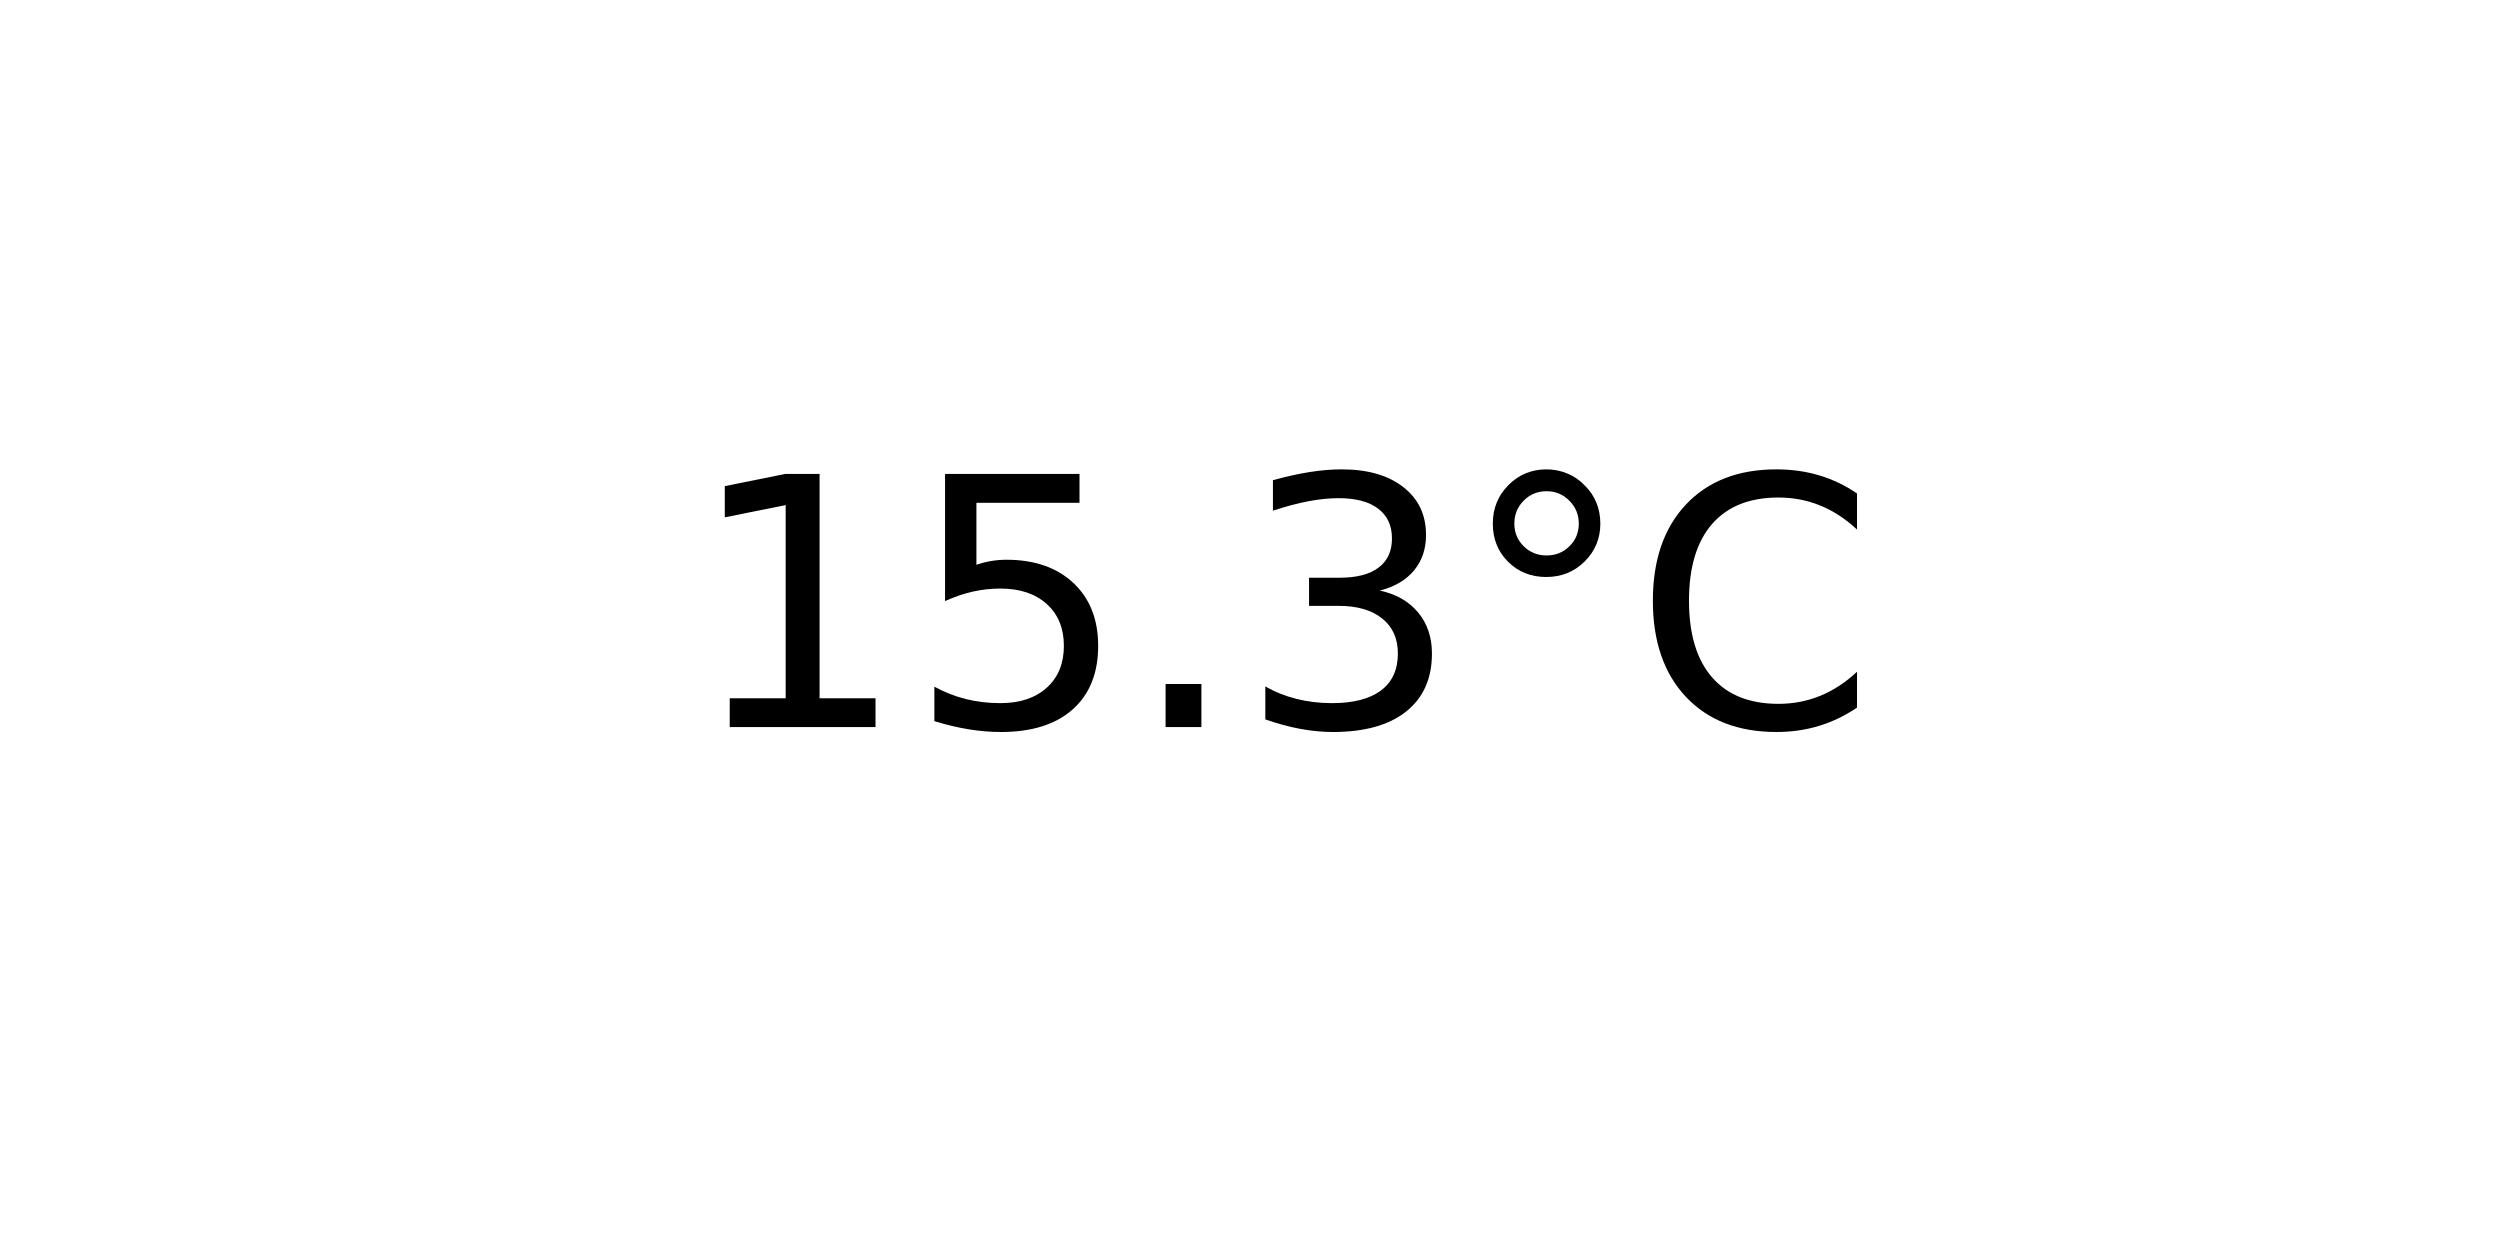
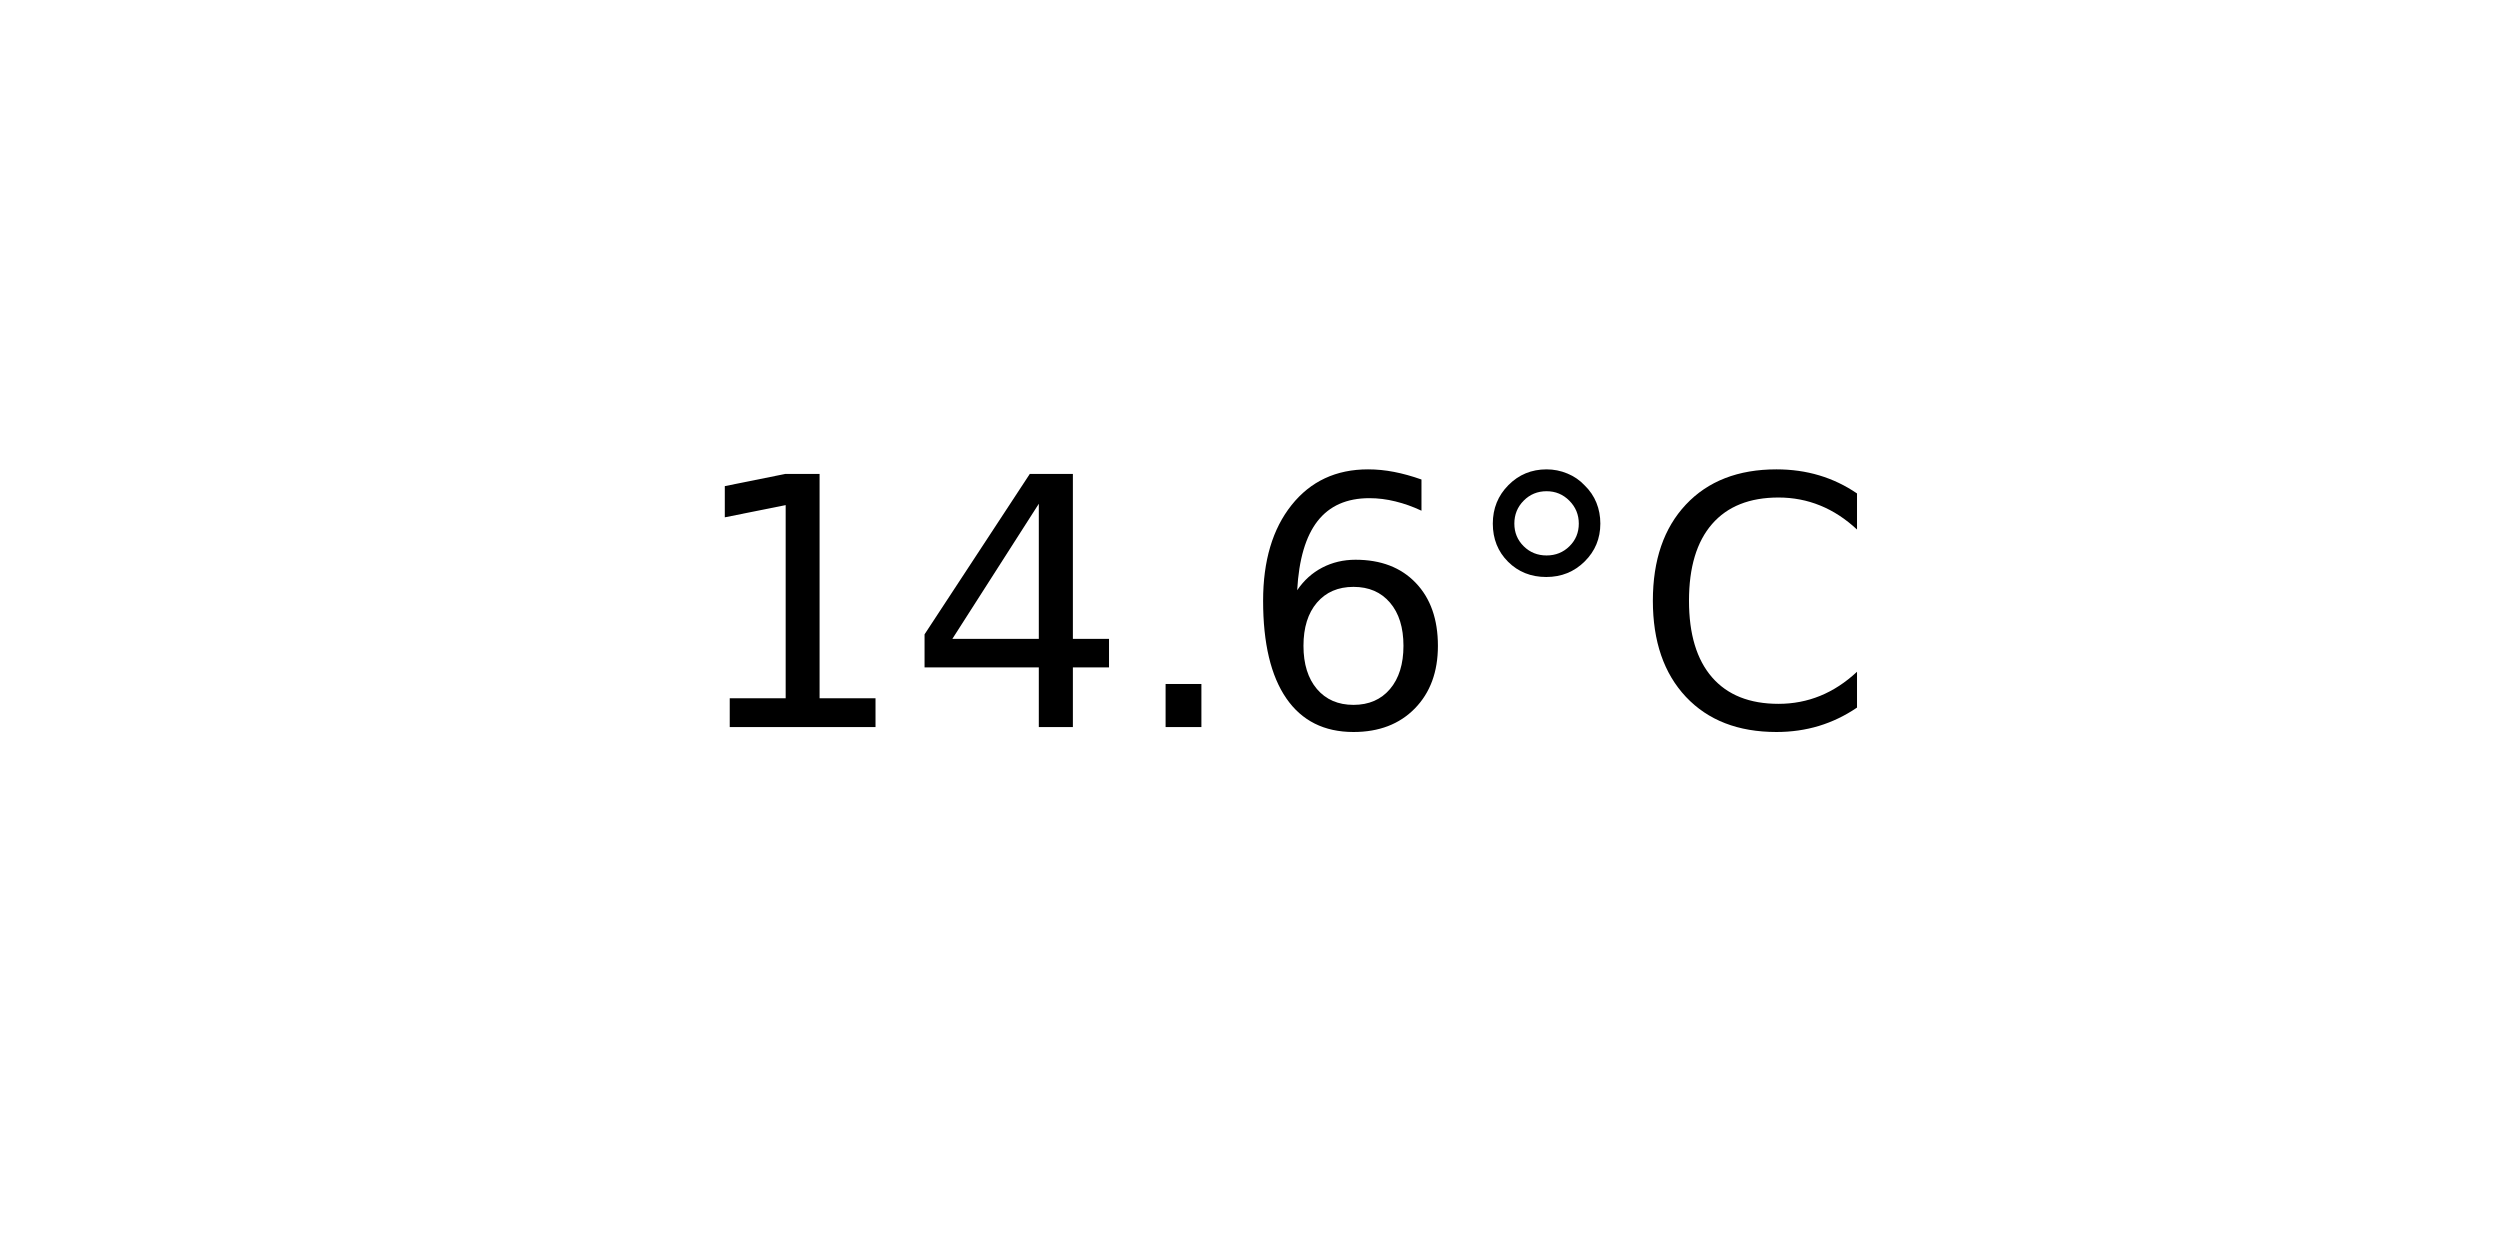
<svg xmlns="http://www.w3.org/2000/svg" xmlns:xlink="http://www.w3.org/1999/xlink" width="72pt" height="36pt" viewBox="0 0 72 36" version="1.1">
  <defs>
    <style type="text/css">*{stroke-linejoin: round; stroke-linecap: butt}</style>
  </defs>
  <g id="figure_1">
    <g id="axes_1">
      <g id="text_1">
        <g transform="translate(19.77578 20.93937) scale(0.1 -0.1)">
          <defs>
            <path id="DejaVuSans-31" d="M 794 531  L 1825 531  L 1825 4091  L 703 3866  L 703 4441  L 1819 4666  L 2450 4666  L 2450 531  L 3481 531  L 3481 0  L 794 0  L 794 531  z " transform="scale(0.015625)" />
-             <path id="DejaVuSans-35" d="M 691 4666  L 3169 4666  L 3169 4134  L 1269 4134  L 1269 2991  Q 1406 3038 1543 3061  Q 1681 3084 1819 3084  Q 2600 3084 3056 2656  Q 3513 2228 3513 1497  Q 3513 744 3044 326  Q 2575 -91 1722 -91  Q 1428 -91 1123 -41  Q 819 9 494 109  L 494 744  Q 775 591 1075 516  Q 1375 441 1709 441  Q 2250 441 2565 725  Q 2881 1009 2881 1497  Q 2881 1984 2565 2268  Q 2250 2553 1709 2553  Q 1456 2553 1204 2497  Q 953 2441 691 2322  L 691 4666  z " transform="scale(0.015625)" />
+             <path id="DejaVuSans-34" d="M 2419 4116  L 825 1625  L 2419 1625  L 2419 4116  z M 2253 4666  L 3047 4666  L 3047 1625  L 3713 1625  L 3713 1100  L 3047 1100  L 3047 0  L 2419 0  L 2419 1100  L 313 1100  L 313 1709  L 2253 4666  z " transform="scale(0.015625)" />
            <path id="DejaVuSans-2e" d="M 684 794  L 1344 794  L 1344 0  L 684 0  L 684 794  z " transform="scale(0.015625)" />
-             <path id="DejaVuSans-33" d="M 2597 2516  Q 3050 2419 3304 2112  Q 3559 1806 3559 1356  Q 3559 666 3084 287  Q 2609 -91 1734 -91  Q 1441 -91 1130 -33  Q 819 25 488 141  L 488 750  Q 750 597 1062 519  Q 1375 441 1716 441  Q 2309 441 2620 675  Q 2931 909 2931 1356  Q 2931 1769 2642 2001  Q 2353 2234 1838 2234  L 1294 2234  L 1294 2753  L 1863 2753  Q 2328 2753 2575 2939  Q 2822 3125 2822 3475  Q 2822 3834 2567 4026  Q 2313 4219 1838 4219  Q 1578 4219 1281 4162  Q 984 4106 628 3988  L 628 4550  Q 988 4650 1302 4700  Q 1616 4750 1894 4750  Q 2613 4750 3031 4423  Q 3450 4097 3450 3541  Q 3450 3153 3228 2886  Q 3006 2619 2597 2516  z " transform="scale(0.015625)" />
+             <path id="DejaVuSans-36" d="M 2113 2584  Q 1688 2584 1439 2293  Q 1191 2003 1191 1497  Q 1191 994 1439 701  Q 1688 409 2113 409  Q 2538 409 2786 701  Q 3034 994 3034 1497  Q 3034 2003 2786 2293  Q 2538 2584 2113 2584  z M 3366 4563  L 3366 3988  Q 3128 4100 2886 4159  Q 2644 4219 2406 4219  Q 1781 4219 1451 3797  Q 1122 3375 1075 2522  Q 1259 2794 1537 2939  Q 1816 3084 2150 3084  Q 2853 3084 3261 2657  Q 3669 2231 3669 1497  Q 3669 778 3244 343  Q 2819 -91 2113 -91  Q 1303 -91 875 529  Q 447 1150 447 2328  Q 447 3434 972 4092  Q 1497 4750 2381 4750  Q 2619 4750 2861 4703  Q 3103 4656 3366 4563  z " transform="scale(0.015625)" />
            <path id="DejaVuSans-b0" d="M 1600 4347  Q 1350 4347 1178 4173  Q 1006 4000 1006 3750  Q 1006 3503 1178 3333  Q 1350 3163 1600 3163  Q 1850 3163 2022 3333  Q 2194 3503 2194 3750  Q 2194 3997 2020 4172  Q 1847 4347 1600 4347  z M 1600 4750  Q 1800 4750 1984 4673  Q 2169 4597 2303 4453  Q 2447 4313 2519 4134  Q 2591 3956 2591 3750  Q 2591 3338 2302 3052  Q 2013 2766 1594 2766  Q 1172 2766 890 3047  Q 609 3328 609 3750  Q 609 4169 896 4459  Q 1184 4750 1600 4750  z " transform="scale(0.015625)" />
            <path id="DejaVuSans-43" d="M 4122 4306  L 4122 3641  Q 3803 3938 3442 4084  Q 3081 4231 2675 4231  Q 1875 4231 1450 3742  Q 1025 3253 1025 2328  Q 1025 1406 1450 917  Q 1875 428 2675 428  Q 3081 428 3442 575  Q 3803 722 4122 1019  L 4122 359  Q 3791 134 3420 21  Q 3050 -91 2638 -91  Q 1578 -91 968 557  Q 359 1206 359 2328  Q 359 3453 968 4101  Q 1578 4750 2638 4750  Q 3056 4750 3426 4639  Q 3797 4528 4122 4306  z " transform="scale(0.015625)" />
          </defs>
          <use xlink:href="#DejaVuSans-31" />
-           <use xlink:href="#DejaVuSans-35" x="63.623" />
+           <use xlink:href="#DejaVuSans-34" x="63.623" />
          <use xlink:href="#DejaVuSans-2e" x="127.246" />
-           <use xlink:href="#DejaVuSans-33" x="159.033" />
+           <use xlink:href="#DejaVuSans-36" x="159.033" />
          <use xlink:href="#DejaVuSans-b0" x="222.656" />
          <use xlink:href="#DejaVuSans-43" x="272.656" />
        </g>
      </g>
    </g>
  </g>
</svg>
